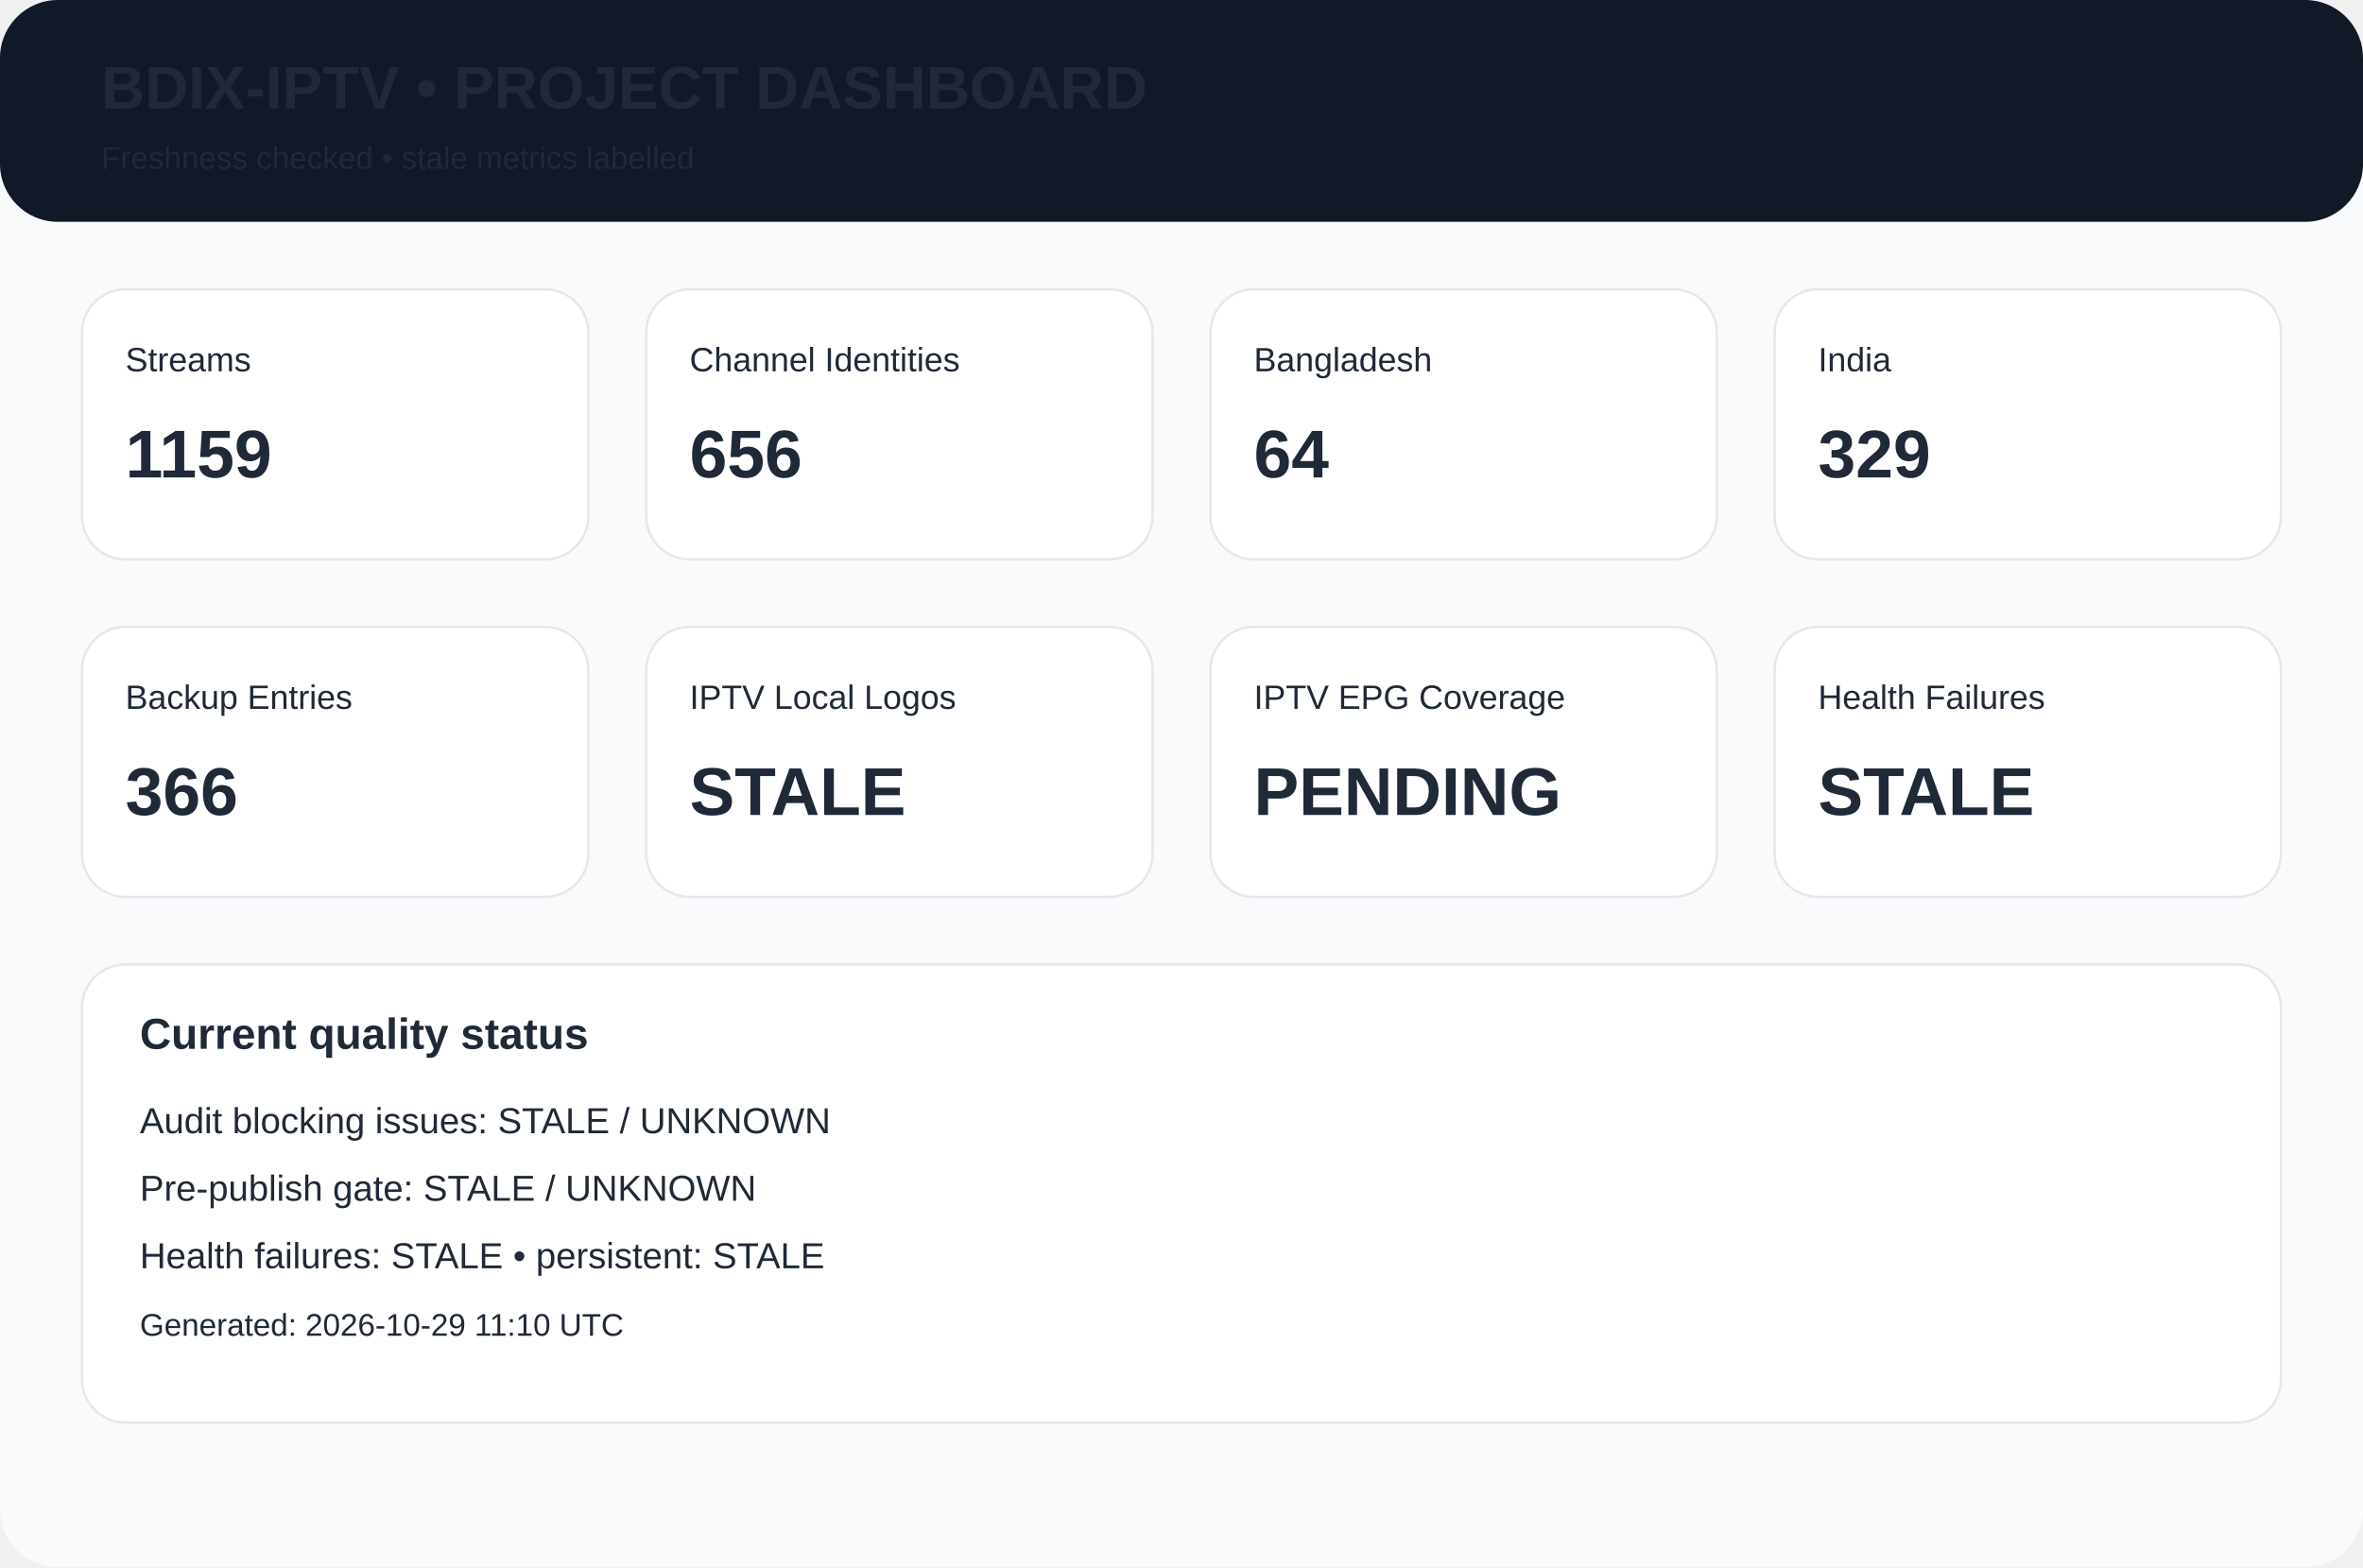
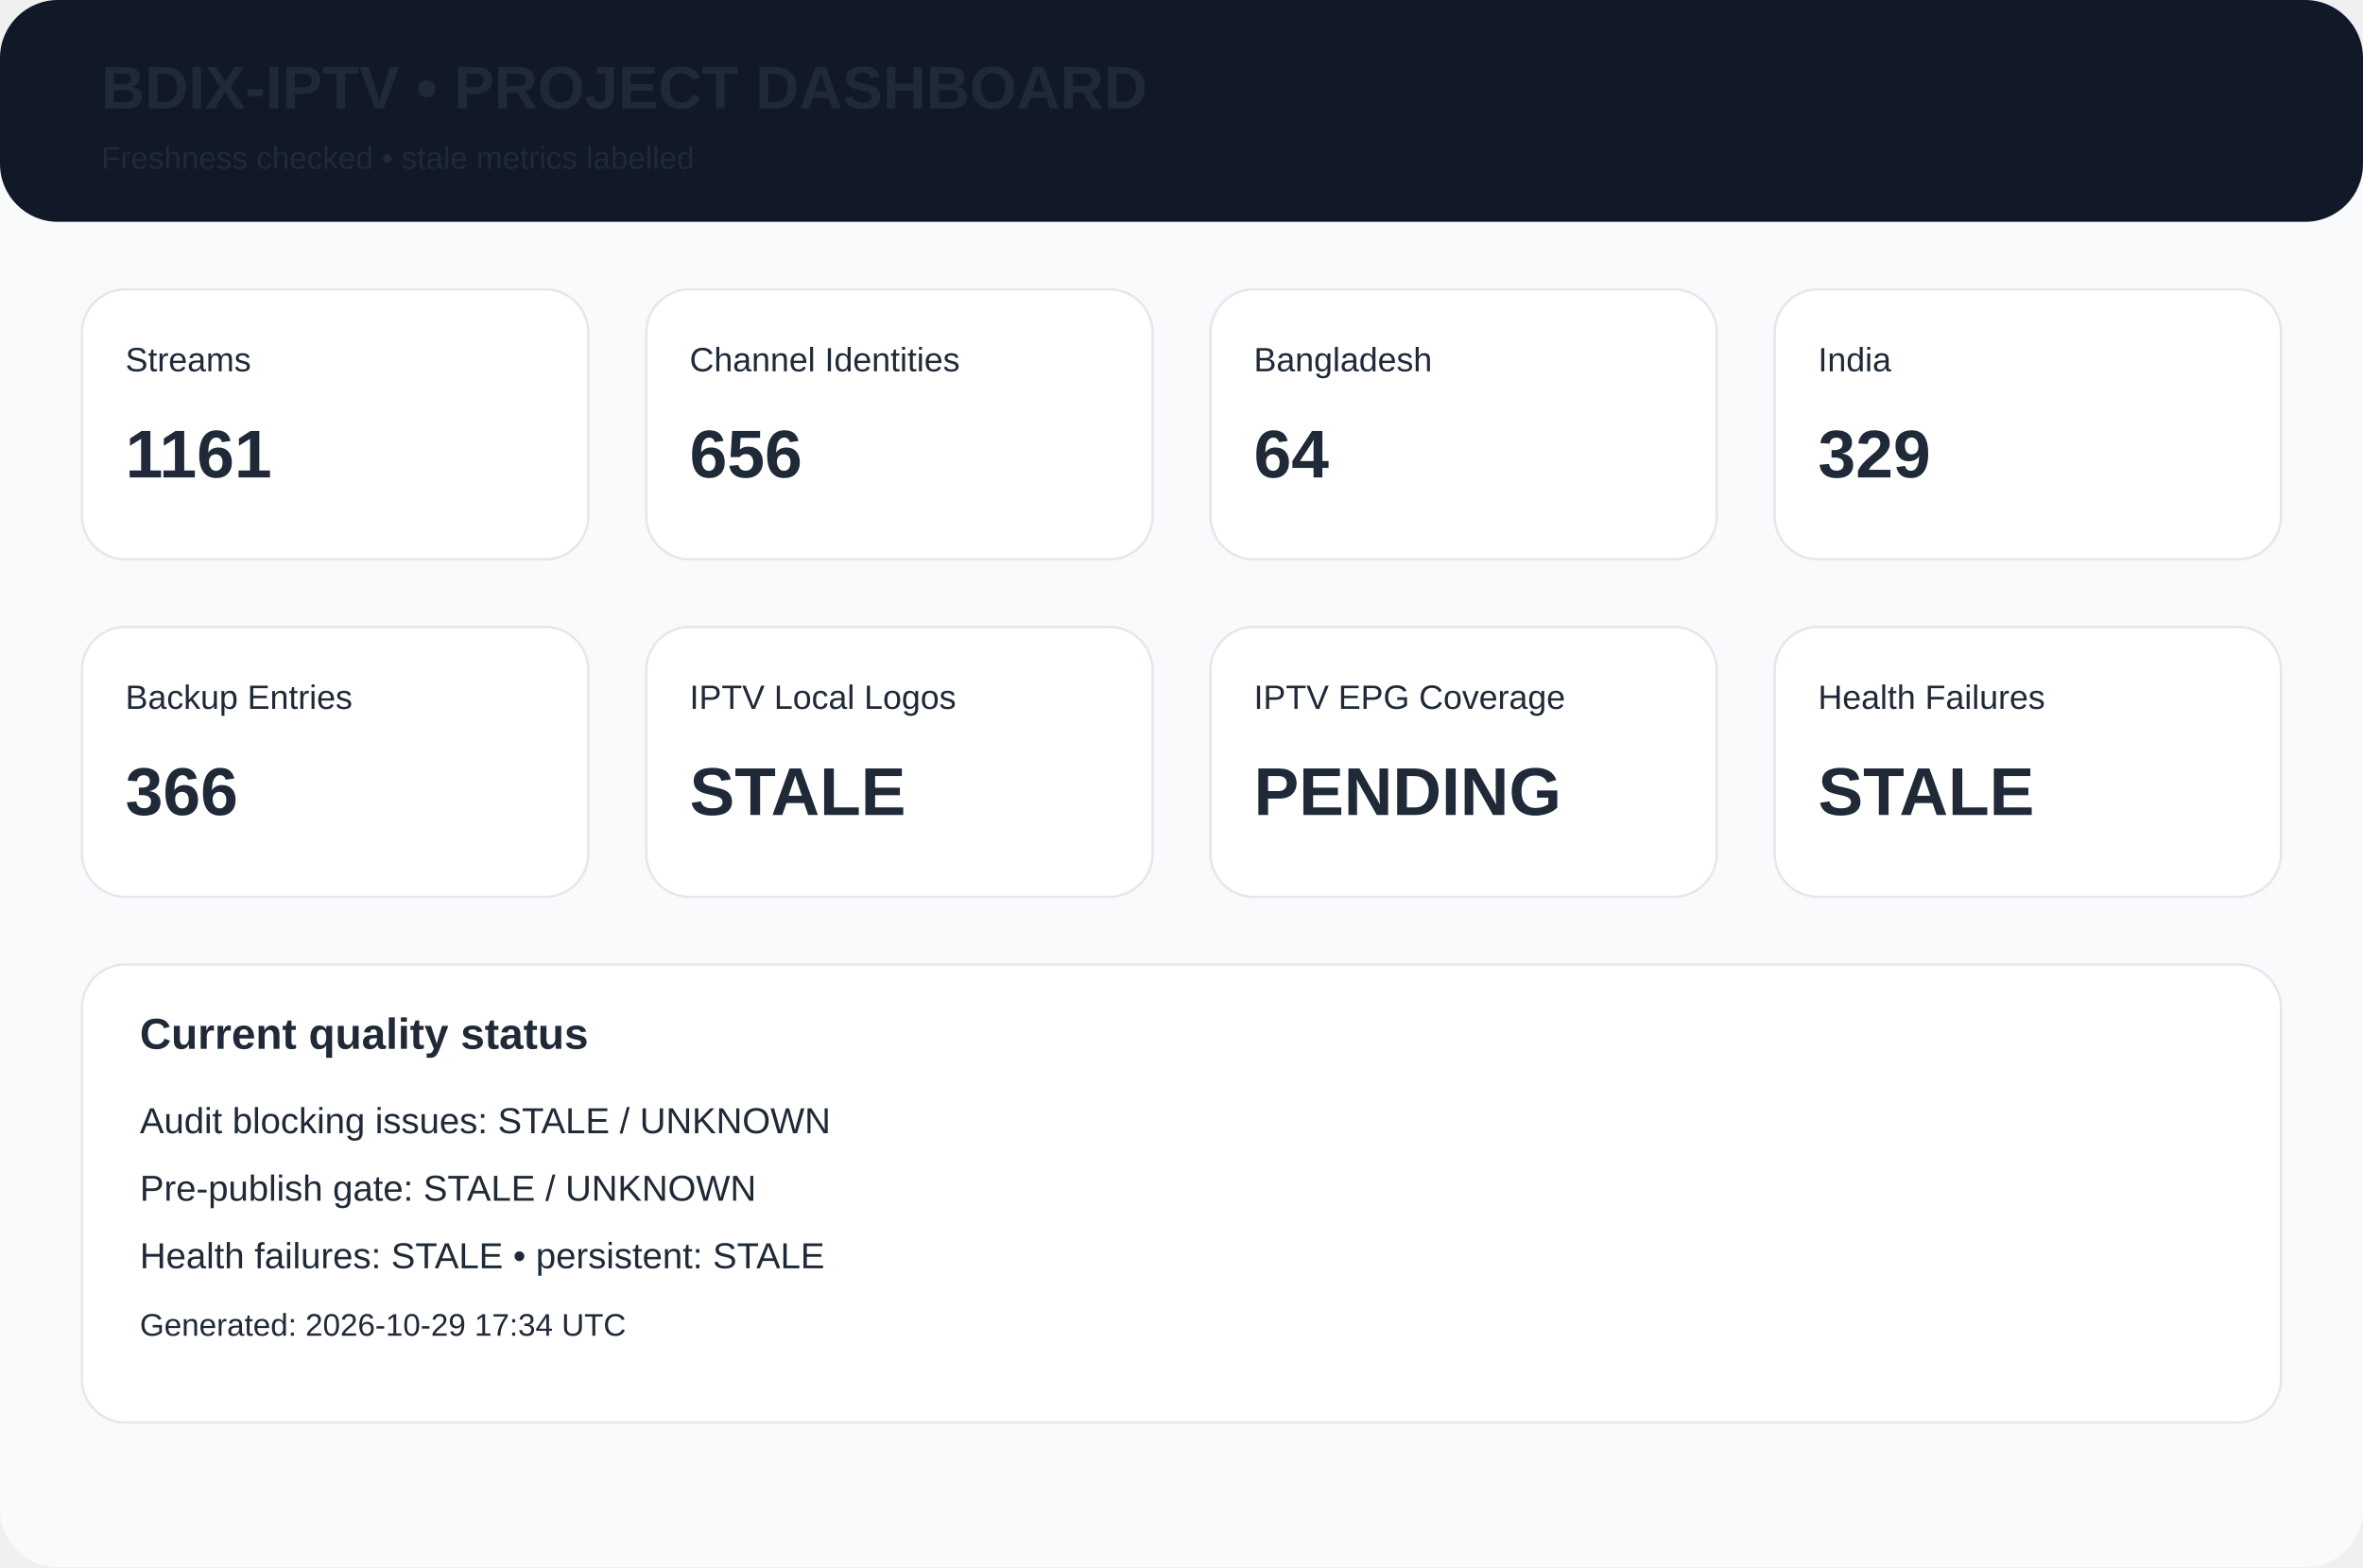
<svg xmlns="http://www.w3.org/2000/svg" width="980" height="650" viewBox="0 0 980 650">
  <rect width="980" height="650" rx="24" fill="#f8fafc" />
  <rect width="980" height="92" rx="24" fill="#111827" />
  <text x="42" y="45" font-family="Arial,Helvetica,sans-serif" font-size="25px" font-weight="700" fill="#1f2937">BDIX-IPTV • PROJECT DASHBOARD</text>
  <text x="42" y="70" font-family="Arial,Helvetica,sans-serif" font-size="13px" font-weight="400" fill="#1f2937">Freshness checked • stale metrics labelled</text>
  <rect x="34" y="120" width="210" height="112" rx="18" fill="white" stroke="#e5e7eb" />
  <text x="52" y="154" font-family="Arial,Helvetica,sans-serif" font-size="14px" font-weight="400" fill="#1f2937">Streams</text>
-   <text x="52" y="198" font-family="Arial,Helvetica,sans-serif" font-size="28px" font-weight="700" fill="#1f2937">1159</text>
+   <text x="52" y="198" font-family="Arial,Helvetica,sans-serif" font-size="28px" font-weight="700" fill="#1f2937">1161</text>
  <rect x="268" y="120" width="210" height="112" rx="18" fill="white" stroke="#e5e7eb" />
  <text x="286" y="154" font-family="Arial,Helvetica,sans-serif" font-size="14px" font-weight="400" fill="#1f2937">Channel Identities</text>
  <text x="286" y="198" font-family="Arial,Helvetica,sans-serif" font-size="28px" font-weight="700" fill="#1f2937">656</text>
  <rect x="502" y="120" width="210" height="112" rx="18" fill="white" stroke="#e5e7eb" />
  <text x="520" y="154" font-family="Arial,Helvetica,sans-serif" font-size="14px" font-weight="400" fill="#1f2937">Bangladesh</text>
  <text x="520" y="198" font-family="Arial,Helvetica,sans-serif" font-size="28px" font-weight="700" fill="#1f2937">64</text>
  <rect x="736" y="120" width="210" height="112" rx="18" fill="white" stroke="#e5e7eb" />
  <text x="754" y="154" font-family="Arial,Helvetica,sans-serif" font-size="14px" font-weight="400" fill="#1f2937">India</text>
  <text x="754" y="198" font-family="Arial,Helvetica,sans-serif" font-size="28px" font-weight="700" fill="#1f2937">329</text>
  <rect x="34" y="260" width="210" height="112" rx="18" fill="white" stroke="#e5e7eb" />
  <text x="52" y="294" font-family="Arial,Helvetica,sans-serif" font-size="14px" font-weight="400" fill="#1f2937">Backup Entries</text>
  <text x="52" y="338" font-family="Arial,Helvetica,sans-serif" font-size="28px" font-weight="700" fill="#1f2937">366</text>
  <rect x="268" y="260" width="210" height="112" rx="18" fill="white" stroke="#e5e7eb" />
  <text x="286" y="294" font-family="Arial,Helvetica,sans-serif" font-size="14px" font-weight="400" fill="#1f2937">IPTV Local Logos</text>
  <text x="286" y="338" font-family="Arial,Helvetica,sans-serif" font-size="28px" font-weight="700" fill="#1f2937">STALE</text>
  <rect x="502" y="260" width="210" height="112" rx="18" fill="white" stroke="#e5e7eb" />
  <text x="520" y="294" font-family="Arial,Helvetica,sans-serif" font-size="14px" font-weight="400" fill="#1f2937">IPTV EPG Coverage</text>
  <text x="520" y="338" font-family="Arial,Helvetica,sans-serif" font-size="28px" font-weight="700" fill="#1f2937">PENDING</text>
  <rect x="736" y="260" width="210" height="112" rx="18" fill="white" stroke="#e5e7eb" />
  <text x="754" y="294" font-family="Arial,Helvetica,sans-serif" font-size="14px" font-weight="400" fill="#1f2937">Health Failures</text>
  <text x="754" y="338" font-family="Arial,Helvetica,sans-serif" font-size="28px" font-weight="700" fill="#1f2937">STALE</text>
  <rect x="34" y="400" width="912" height="190" rx="18" fill="white" stroke="#e5e7eb" />
  <text x="58" y="435" font-family="Arial,Helvetica,sans-serif" font-size="18px" font-weight="700" fill="#1f2937">Current quality status</text>
  <text x="58" y="470" font-family="Arial,Helvetica,sans-serif" font-size="15px" font-weight="400" fill="#1f2937">Audit blocking issues: STALE / UNKNOWN</text>
  <text x="58" y="498" font-family="Arial,Helvetica,sans-serif" font-size="15px" font-weight="400" fill="#1f2937">Pre-publish gate: STALE / UNKNOWN</text>
  <text x="58" y="526" font-family="Arial,Helvetica,sans-serif" font-size="15px" font-weight="400" fill="#1f2937">Health failures: STALE • persistent: STALE</text>
-   <text x="58" y="554" font-family="Arial,Helvetica,sans-serif" font-size="13px" font-weight="400" fill="#1f2937">Generated: 2026-10-29 11:10 UTC</text>
+   <text x="58" y="554" font-family="Arial,Helvetica,sans-serif" font-size="13px" font-weight="400" fill="#1f2937">Generated: 2026-10-29 17:34 UTC</text>
</svg>
